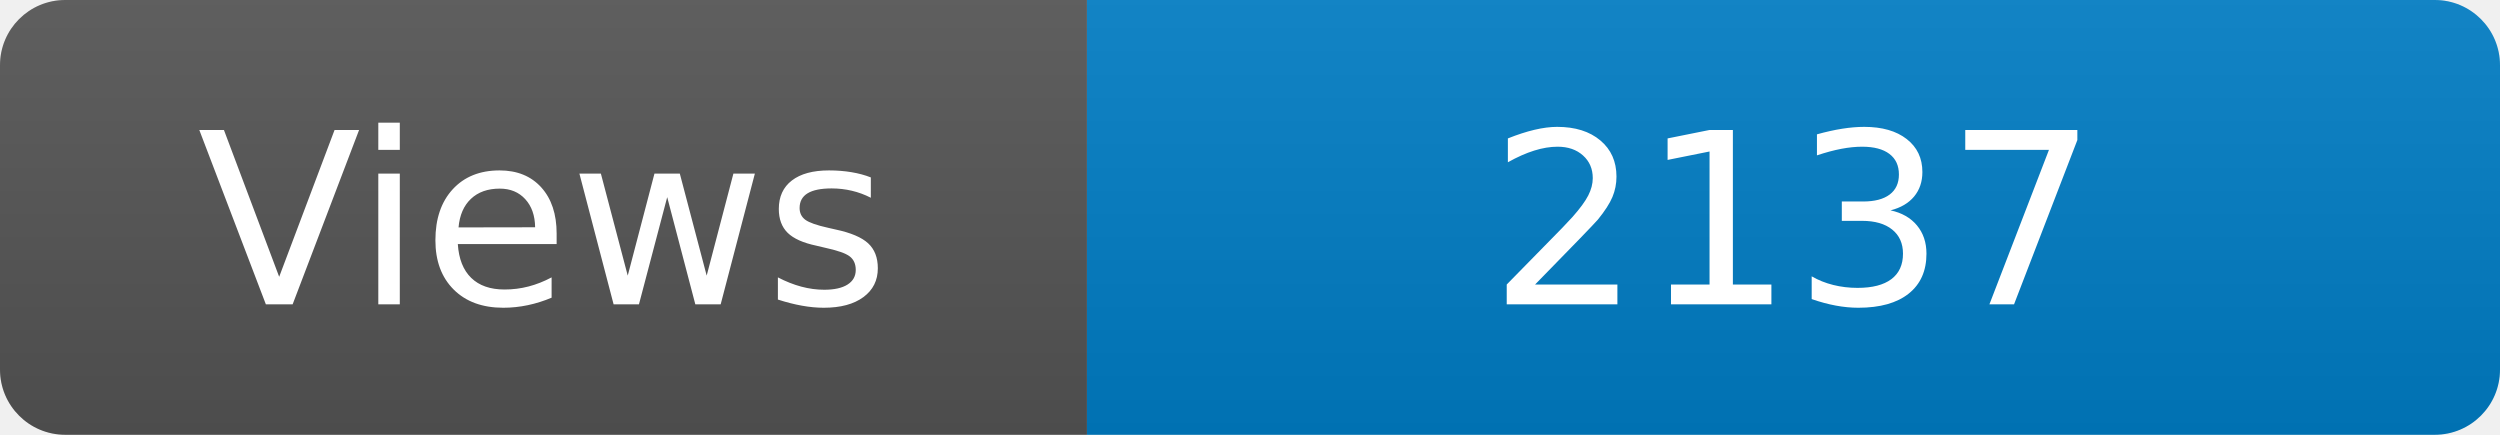
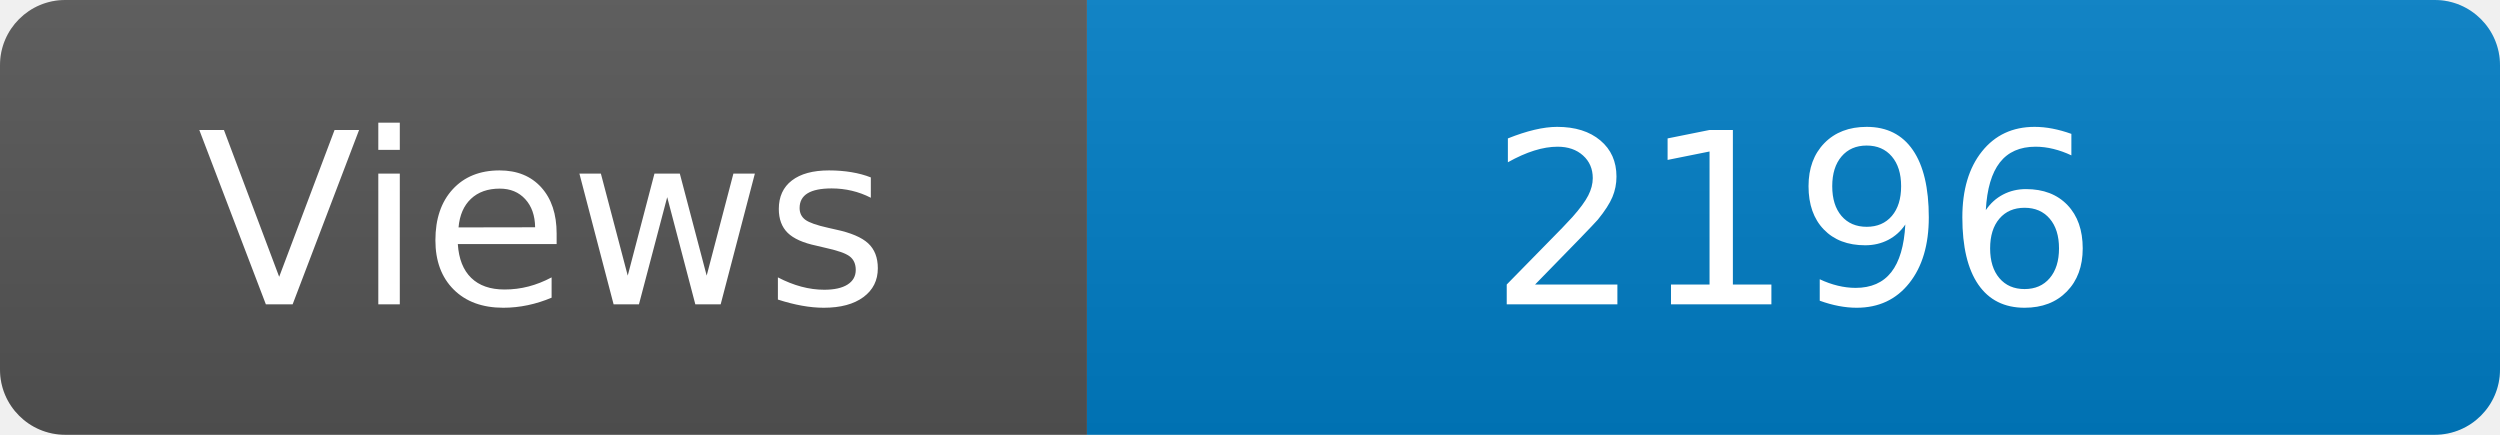
<svg xmlns="http://www.w3.org/2000/svg" width="115" height="20" role="img" aria-label="Maintained?: yes">
  <linearGradient id="s" x2="0" y2="100%">
    <stop offset="0" stop-color="#bbb" stop-opacity=".1" />
    <stop offset="1" stop-opacity=".1" />
  </linearGradient>
  <clipPath id="r">
    <rect width="115" height="20" rx="3" fill="#fff" />
  </clipPath>
  <g clip-path="url(#r)">
    <rect width="50" height="20" fill="#555" />
    <rect x="50" width="160" height="20" fill="#007ec6" />
    <rect width="115" height="20" fill="url(#s)" />
  </g>
  <g fill="#fff" text-anchor="middle" font-family="Verdana,Geneva,DejaVu Sans,sans-serif" font-size="110">
    <text x="250" y="140" transform="scale(.1)" fill="#fff">Views</text>
-     <text x="825" y="140" transform="scale(.1)" fill="#fff">2137</text>
+     <text x="825" y="140" transform="scale(.1)" fill="#fff">2196</text>
  </g>
</svg>
